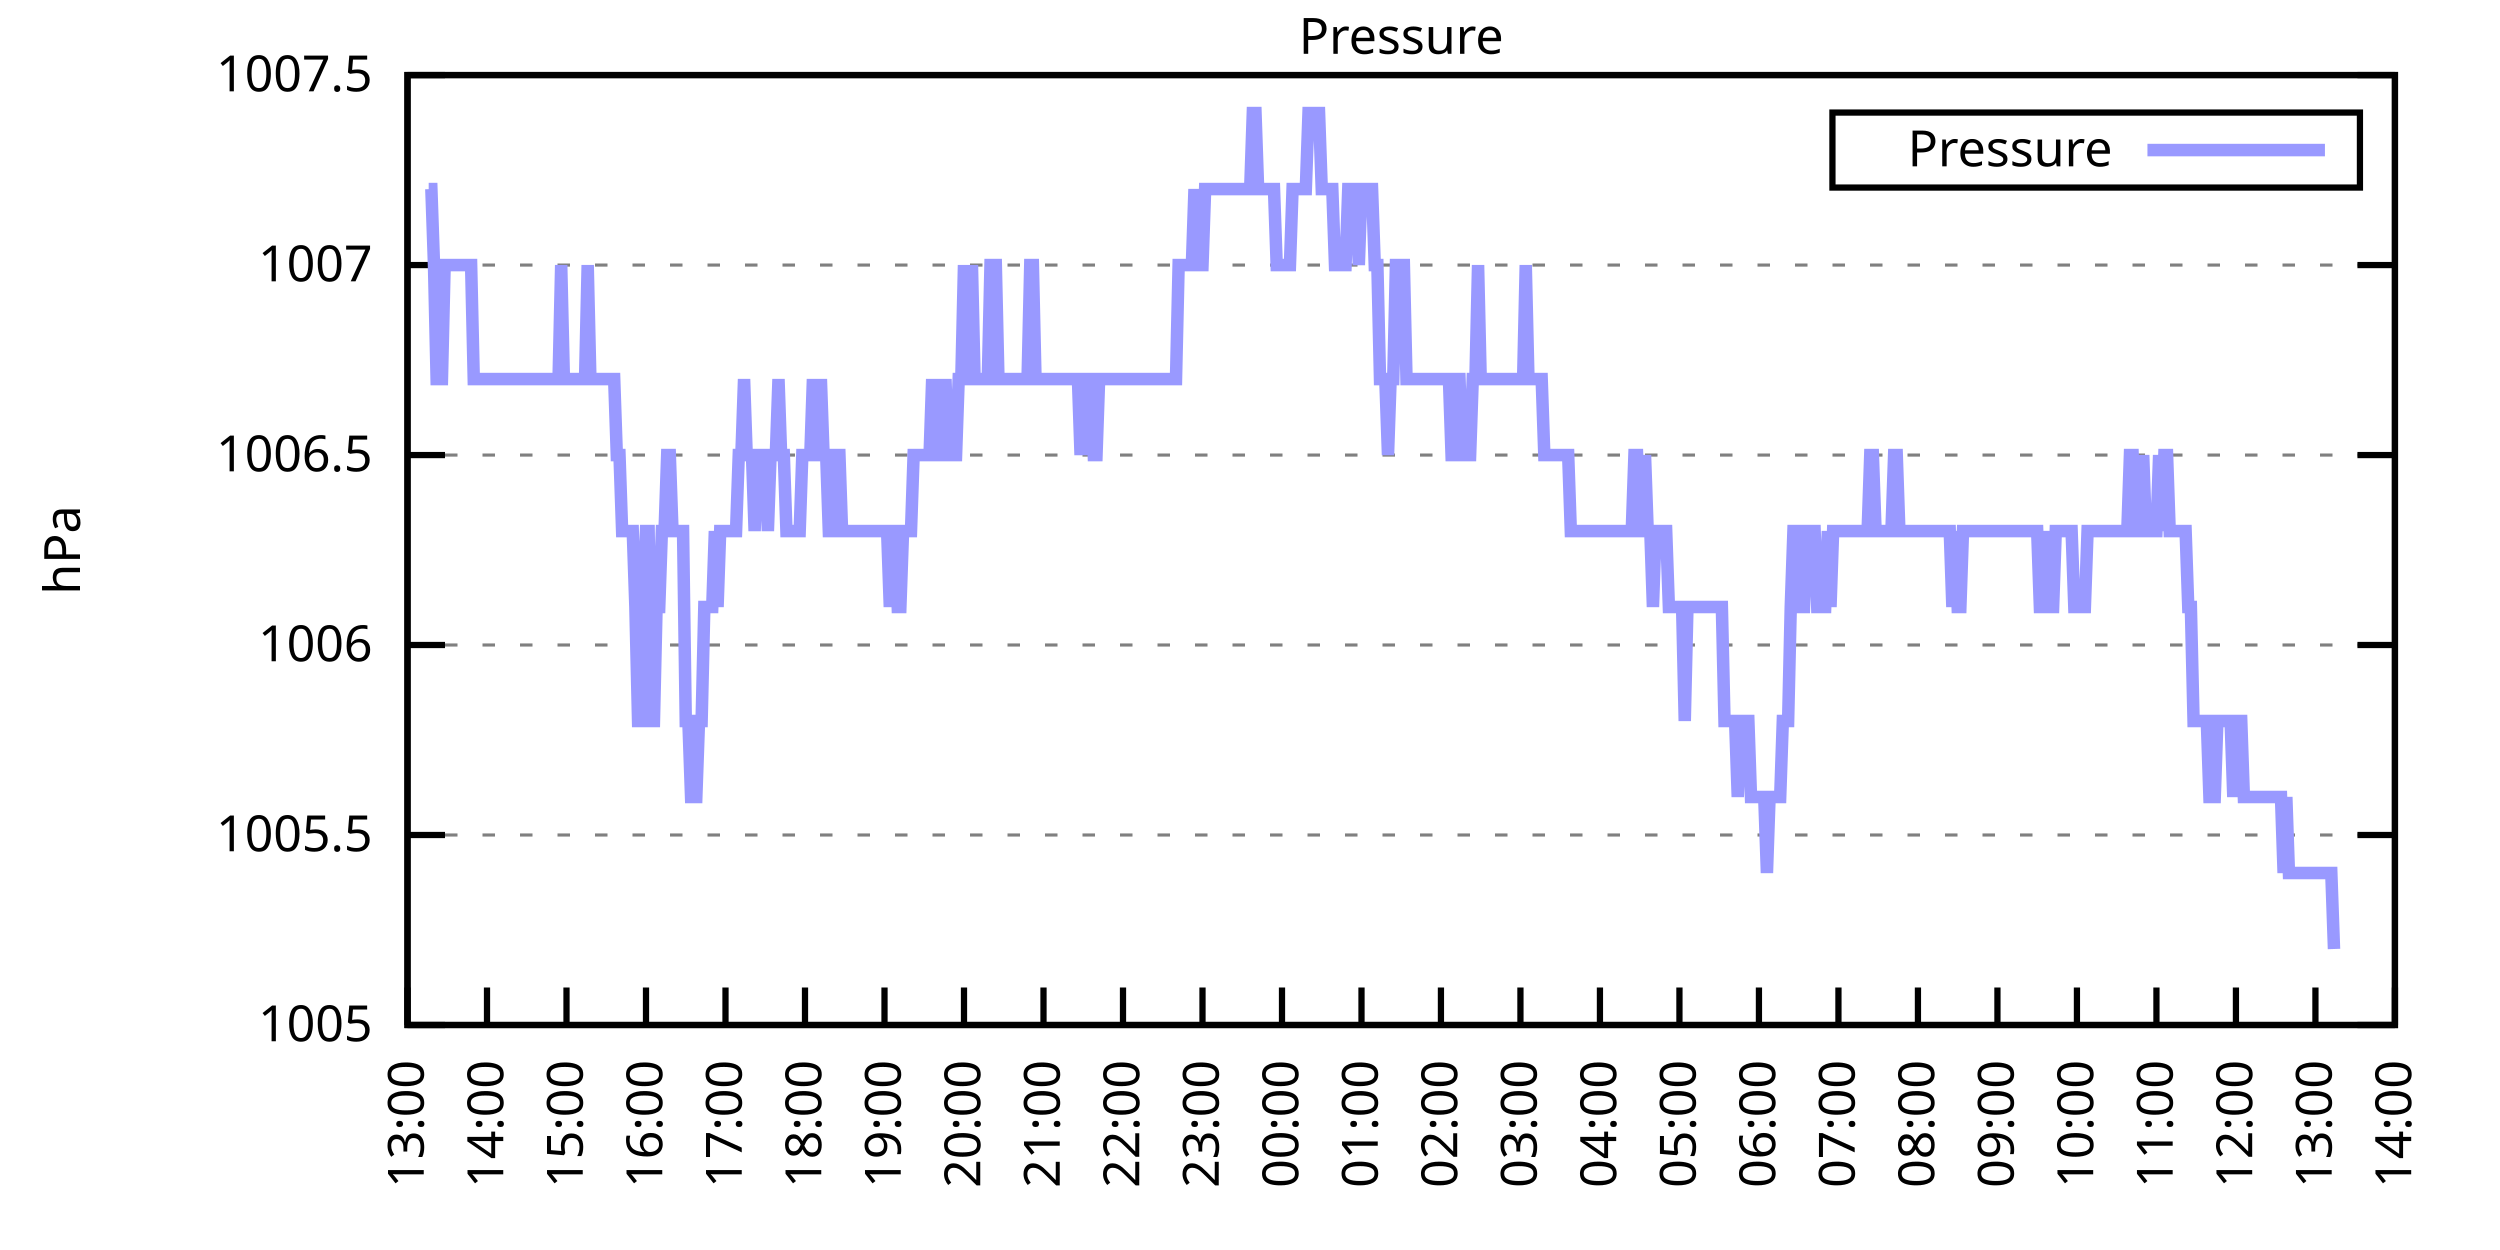
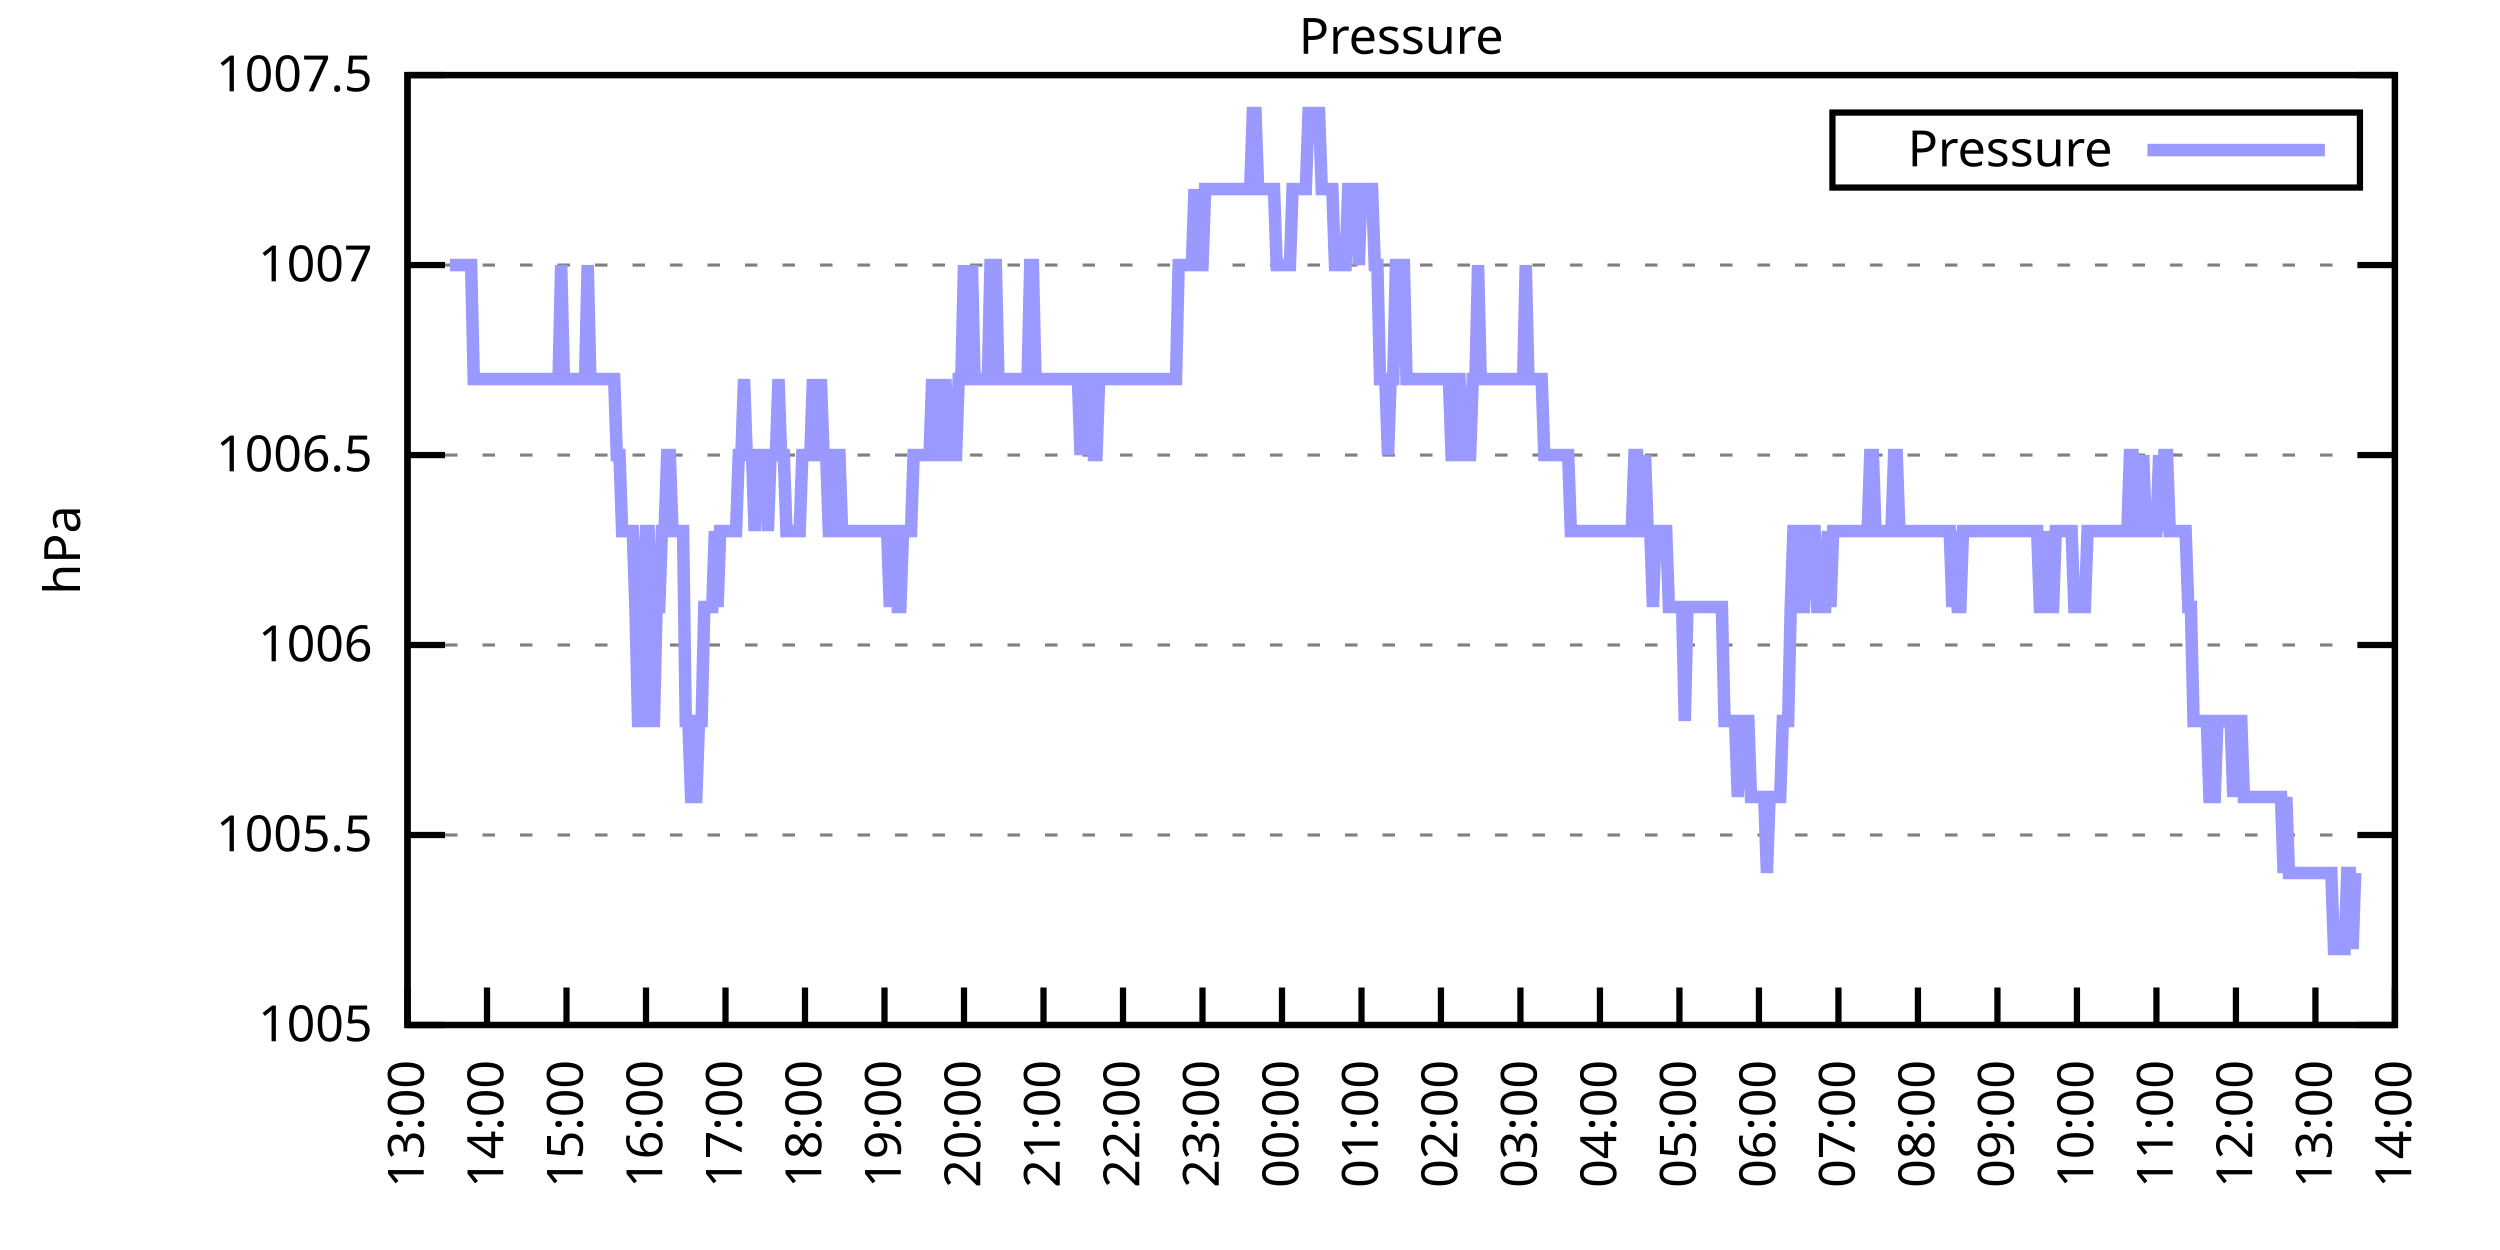
<svg xmlns="http://www.w3.org/2000/svg" xmlns:xlink="http://www.w3.org/1999/xlink" width="400" height="200" viewBox="0 0 400 200">
  <g id="gnuplot_canvas">
    <rect x="0" y="0" width="400" height="200" fill="none" />
    <defs>
      <circle id="gpDot" r="0.5" stroke-width="0.5" stroke="currentColor" />
      <path id="gpPt0" stroke-width="0.333" stroke="currentColor" d="M-1,0 h2 M0,-1 v2" />
      <path id="gpPt1" stroke-width="0.333" stroke="currentColor" d="M-1,-1 L1,1 M1,-1 L-1,1" />
      <path id="gpPt2" stroke-width="0.333" stroke="currentColor" d="M-1,0 L1,0 M0,-1 L0,1 M-1,-1 L1,1 M-1,1 L1,-1" />
      <rect id="gpPt3" stroke-width="0.333" stroke="currentColor" x="-1" y="-1" width="2" height="2" />
      <rect id="gpPt4" stroke-width="0.333" stroke="currentColor" fill="currentColor" x="-1" y="-1" width="2" height="2" />
      <circle id="gpPt5" stroke-width="0.333" stroke="currentColor" cx="0" cy="0" r="1" />
      <use xlink:href="#gpPt5" id="gpPt6" fill="currentColor" stroke="none" />
      <path id="gpPt7" stroke-width="0.333" stroke="currentColor" d="M0,-1.33 L-1.33,0.67 L1.33,0.67 z" />
      <use xlink:href="#gpPt7" id="gpPt8" fill="currentColor" stroke="none" />
      <use xlink:href="#gpPt7" id="gpPt9" stroke="currentColor" transform="rotate(180)" />
      <use xlink:href="#gpPt9" id="gpPt10" fill="currentColor" stroke="none" />
      <use xlink:href="#gpPt3" id="gpPt11" stroke="currentColor" transform="rotate(45)" />
      <use xlink:href="#gpPt11" id="gpPt12" fill="currentColor" stroke="none" />
      <path id="gpPt13" stroke-width="0.333" stroke="currentColor" d="M0,1.330 L1.265,0.411 L0.782,-1.067 L-0.782,-1.076 L-1.265,0.411 z" />
      <use xlink:href="#gpPt13" id="gpPt14" fill="currentColor" stroke="none" />
      <filter id="textbox" filterUnits="objectBoundingBox" x="0" y="0" height="1" width="1">
        <feFlood flood-color="white" flood-opacity="1" result="bgnd" />
        <feComposite in="SourceGraphic" in2="bgnd" operator="atop" />
      </filter>
      <filter id="greybox" filterUnits="objectBoundingBox" x="0" y="0" height="1" width="1">
        <feFlood flood-color="lightgrey" flood-opacity="1" result="grey" />
        <feComposite in="SourceGraphic" in2="grey" operator="atop" />
      </filter>
    </defs>
    <g fill="none" color="white" stroke="currentColor" stroke-width="1.00" stroke-linecap="butt" stroke-linejoin="miter">
</g>
    <g fill="none" color="black" stroke="currentColor" stroke-width="1.00" stroke-linecap="butt" stroke-linejoin="miter">
      <g stroke="none" shape-rendering="crispEdges">
        <polygon fill="rgb(255, 255, 255)" points="65.20,164.00 383.18,164.00 383.18,12.02 65.20,12.02 " />
      </g>
    </g>
    <g fill="none" color="black" stroke="currentColor" stroke-width="1.00" stroke-linecap="butt" stroke-linejoin="miter">
</g>
    <g fill="none" color="black" stroke="black" stroke-width="0.50" stroke-linecap="butt" stroke-linejoin="miter">
</g>
    <g fill="none" color="gray" stroke="currentColor" stroke-width="0.50" stroke-linecap="butt" stroke-linejoin="miter">
      <path stroke="gray" stroke-dasharray="2,4" class="gridline" d="M65.20,164.00 L383.19,164.00  " />
    </g>
    <g fill="none" color="gray" stroke="gray" stroke-width="1.00" stroke-linecap="butt" stroke-linejoin="miter">
</g>
    <g fill="none" color="black" stroke="currentColor" stroke-width="1.00" stroke-linecap="butt" stroke-linejoin="miter">
      <path stroke="black" d="M65.20,164.00 L71.20,164.00 M383.19,164.00 L377.19,164.00  " />
      <g transform="translate(59.60,166.60)" stroke="none" fill="black" font-family="Sans" font-size="8.00" text-anchor="end">
        <text>
          <tspan font-family="Sans"> 1005</tspan>
        </text>
      </g>
    </g>
    <g fill="none" color="black" stroke="currentColor" stroke-width="1.00" stroke-linecap="butt" stroke-linejoin="miter">
</g>
    <g fill="none" color="black" stroke="black" stroke-width="0.50" stroke-linecap="butt" stroke-linejoin="miter">
</g>
    <g fill="none" color="gray" stroke="currentColor" stroke-width="0.50" stroke-linecap="butt" stroke-linejoin="miter">
      <path stroke="gray" stroke-dasharray="2,4" class="gridline" d="M65.20,133.60 L383.19,133.60  " />
    </g>
    <g fill="none" color="gray" stroke="gray" stroke-width="1.00" stroke-linecap="butt" stroke-linejoin="miter">
</g>
    <g fill="none" color="black" stroke="currentColor" stroke-width="1.00" stroke-linecap="butt" stroke-linejoin="miter">
      <path stroke="black" d="M65.20,133.60 L71.20,133.60 M383.19,133.60 L377.19,133.60  " />
      <g transform="translate(59.60,136.20)" stroke="none" fill="black" font-family="Sans" font-size="8.00" text-anchor="end">
        <text>
          <tspan font-family="Sans"> 1005.5</tspan>
        </text>
      </g>
    </g>
    <g fill="none" color="black" stroke="currentColor" stroke-width="1.00" stroke-linecap="butt" stroke-linejoin="miter">
</g>
    <g fill="none" color="black" stroke="black" stroke-width="0.50" stroke-linecap="butt" stroke-linejoin="miter">
</g>
    <g fill="none" color="gray" stroke="currentColor" stroke-width="0.50" stroke-linecap="butt" stroke-linejoin="miter">
      <path stroke="gray" stroke-dasharray="2,4" class="gridline" d="M65.20,103.20 L383.19,103.20  " />
    </g>
    <g fill="none" color="gray" stroke="gray" stroke-width="1.00" stroke-linecap="butt" stroke-linejoin="miter">
</g>
    <g fill="none" color="black" stroke="currentColor" stroke-width="1.00" stroke-linecap="butt" stroke-linejoin="miter">
      <path stroke="black" d="M65.20,103.20 L71.20,103.20 M383.19,103.20 L377.19,103.20  " />
      <g transform="translate(59.60,105.80)" stroke="none" fill="black" font-family="Sans" font-size="8.00" text-anchor="end">
        <text>
          <tspan font-family="Sans"> 1006</tspan>
        </text>
      </g>
    </g>
    <g fill="none" color="black" stroke="currentColor" stroke-width="1.00" stroke-linecap="butt" stroke-linejoin="miter">
</g>
    <g fill="none" color="black" stroke="black" stroke-width="0.50" stroke-linecap="butt" stroke-linejoin="miter">
</g>
    <g fill="none" color="gray" stroke="currentColor" stroke-width="0.50" stroke-linecap="butt" stroke-linejoin="miter">
      <path stroke="gray" stroke-dasharray="2,4" class="gridline" d="M65.20,72.81 L383.19,72.81  " />
    </g>
    <g fill="none" color="gray" stroke="gray" stroke-width="1.00" stroke-linecap="butt" stroke-linejoin="miter">
</g>
    <g fill="none" color="black" stroke="currentColor" stroke-width="1.00" stroke-linecap="butt" stroke-linejoin="miter">
      <path stroke="black" d="M65.20,72.81 L71.20,72.81 M383.19,72.81 L377.19,72.81  " />
      <g transform="translate(59.60,75.41)" stroke="none" fill="black" font-family="Sans" font-size="8.00" text-anchor="end">
        <text>
          <tspan font-family="Sans"> 1006.5</tspan>
        </text>
      </g>
    </g>
    <g fill="none" color="black" stroke="currentColor" stroke-width="1.00" stroke-linecap="butt" stroke-linejoin="miter">
</g>
    <g fill="none" color="black" stroke="black" stroke-width="0.50" stroke-linecap="butt" stroke-linejoin="miter">
</g>
    <g fill="none" color="gray" stroke="currentColor" stroke-width="0.50" stroke-linecap="butt" stroke-linejoin="miter">
      <path stroke="gray" stroke-dasharray="2,4" class="gridline" d="M65.20,42.41 L383.19,42.41  " />
    </g>
    <g fill="none" color="gray" stroke="gray" stroke-width="1.00" stroke-linecap="butt" stroke-linejoin="miter">
</g>
    <g fill="none" color="black" stroke="currentColor" stroke-width="1.00" stroke-linecap="butt" stroke-linejoin="miter">
      <path stroke="black" d="M65.20,42.41 L71.20,42.41 M383.19,42.41 L377.19,42.41  " />
      <g transform="translate(59.60,45.01)" stroke="none" fill="black" font-family="Sans" font-size="8.00" text-anchor="end">
        <text>
          <tspan font-family="Sans"> 1007</tspan>
        </text>
      </g>
    </g>
    <g fill="none" color="black" stroke="currentColor" stroke-width="1.00" stroke-linecap="butt" stroke-linejoin="miter">
</g>
    <g fill="none" color="black" stroke="black" stroke-width="0.50" stroke-linecap="butt" stroke-linejoin="miter">
</g>
    <g fill="none" color="gray" stroke="currentColor" stroke-width="0.50" stroke-linecap="butt" stroke-linejoin="miter">
      <path stroke="gray" stroke-dasharray="2,4" class="gridline" d="M65.20,12.01 L383.19,12.01  " />
    </g>
    <g fill="none" color="gray" stroke="gray" stroke-width="1.00" stroke-linecap="butt" stroke-linejoin="miter">
</g>
    <g fill="none" color="black" stroke="currentColor" stroke-width="1.00" stroke-linecap="butt" stroke-linejoin="miter">
      <path stroke="black" d="M65.20,12.01 L71.20,12.01 M383.19,12.01 L377.19,12.01  " />
      <g transform="translate(59.60,14.61)" stroke="none" fill="black" font-family="Sans" font-size="8.00" text-anchor="end">
        <text>
          <tspan font-family="Sans"> 1007.5</tspan>
        </text>
      </g>
    </g>
    <g fill="none" color="black" stroke="currentColor" stroke-width="1.00" stroke-linecap="butt" stroke-linejoin="miter">
      <path stroke="black" d="M65.20,164.00 L65.20,158.00  " />
      <g transform="translate(67.80,169.60) rotate(270.00)" stroke="none" fill="black" font-family="Sans" font-size="8.00" text-anchor="end">
        <text>
          <tspan font-family="Sans">13:00</tspan>
        </text>
      </g>
    </g>
    <g fill="none" color="black" stroke="currentColor" stroke-width="1.00" stroke-linecap="butt" stroke-linejoin="miter">
      <path stroke="black" d="M77.92,164.00 L77.92,158.00  " />
      <g transform="translate(80.52,169.60) rotate(270.00)" stroke="none" fill="black" font-family="Sans" font-size="8.00" text-anchor="end">
        <text>
          <tspan font-family="Sans">14:00</tspan>
        </text>
      </g>
    </g>
    <g fill="none" color="black" stroke="currentColor" stroke-width="1.00" stroke-linecap="butt" stroke-linejoin="miter">
      <path stroke="black" d="M90.64,164.00 L90.64,158.00  " />
      <g transform="translate(93.24,169.60) rotate(270.00)" stroke="none" fill="black" font-family="Sans" font-size="8.00" text-anchor="end">
        <text>
          <tspan font-family="Sans">15:00</tspan>
        </text>
      </g>
    </g>
    <g fill="none" color="black" stroke="currentColor" stroke-width="1.00" stroke-linecap="butt" stroke-linejoin="miter">
      <path stroke="black" d="M103.36,164.00 L103.36,158.00  " />
      <g transform="translate(105.96,169.60) rotate(270.00)" stroke="none" fill="black" font-family="Sans" font-size="8.00" text-anchor="end">
        <text>
          <tspan font-family="Sans">16:00</tspan>
        </text>
      </g>
    </g>
    <g fill="none" color="black" stroke="currentColor" stroke-width="1.00" stroke-linecap="butt" stroke-linejoin="miter">
      <path stroke="black" d="M116.08,164.00 L116.08,158.00  " />
      <g transform="translate(118.68,169.60) rotate(270.00)" stroke="none" fill="black" font-family="Sans" font-size="8.00" text-anchor="end">
        <text>
          <tspan font-family="Sans">17:00</tspan>
        </text>
      </g>
    </g>
    <g fill="none" color="black" stroke="currentColor" stroke-width="1.00" stroke-linecap="butt" stroke-linejoin="miter">
      <path stroke="black" d="M128.80,164.00 L128.80,158.00  " />
      <g transform="translate(131.40,169.60) rotate(270.00)" stroke="none" fill="black" font-family="Sans" font-size="8.00" text-anchor="end">
        <text>
          <tspan font-family="Sans">18:00</tspan>
        </text>
      </g>
    </g>
    <g fill="none" color="black" stroke="currentColor" stroke-width="1.00" stroke-linecap="butt" stroke-linejoin="miter">
      <path stroke="black" d="M141.52,164.00 L141.52,158.00  " />
      <g transform="translate(144.12,169.60) rotate(270.00)" stroke="none" fill="black" font-family="Sans" font-size="8.00" text-anchor="end">
        <text>
          <tspan font-family="Sans">19:00</tspan>
        </text>
      </g>
    </g>
    <g fill="none" color="black" stroke="currentColor" stroke-width="1.00" stroke-linecap="butt" stroke-linejoin="miter">
      <path stroke="black" d="M154.24,164.00 L154.24,158.00  " />
      <g transform="translate(156.84,169.60) rotate(270.00)" stroke="none" fill="black" font-family="Sans" font-size="8.00" text-anchor="end">
        <text>
          <tspan font-family="Sans">20:00</tspan>
        </text>
      </g>
    </g>
    <g fill="none" color="black" stroke="currentColor" stroke-width="1.00" stroke-linecap="butt" stroke-linejoin="miter">
      <path stroke="black" d="M166.96,164.00 L166.96,158.00  " />
      <g transform="translate(169.56,169.60) rotate(270.00)" stroke="none" fill="black" font-family="Sans" font-size="8.00" text-anchor="end">
        <text>
          <tspan font-family="Sans">21:00</tspan>
        </text>
      </g>
    </g>
    <g fill="none" color="black" stroke="currentColor" stroke-width="1.00" stroke-linecap="butt" stroke-linejoin="miter">
      <path stroke="black" d="M179.68,164.00 L179.68,158.00  " />
      <g transform="translate(182.28,169.60) rotate(270.00)" stroke="none" fill="black" font-family="Sans" font-size="8.00" text-anchor="end">
        <text>
          <tspan font-family="Sans">22:00</tspan>
        </text>
      </g>
    </g>
    <g fill="none" color="black" stroke="currentColor" stroke-width="1.00" stroke-linecap="butt" stroke-linejoin="miter">
      <path stroke="black" d="M192.40,164.00 L192.40,158.00  " />
      <g transform="translate(195.00,169.60) rotate(270.00)" stroke="none" fill="black" font-family="Sans" font-size="8.00" text-anchor="end">
        <text>
          <tspan font-family="Sans">23:00</tspan>
        </text>
      </g>
    </g>
    <g fill="none" color="black" stroke="currentColor" stroke-width="1.00" stroke-linecap="butt" stroke-linejoin="miter">
      <path stroke="black" d="M205.12,164.00 L205.12,158.00  " />
      <g transform="translate(207.72,169.60) rotate(270.00)" stroke="none" fill="black" font-family="Sans" font-size="8.00" text-anchor="end">
        <text>
          <tspan font-family="Sans">00:00</tspan>
        </text>
      </g>
    </g>
    <g fill="none" color="black" stroke="currentColor" stroke-width="1.00" stroke-linecap="butt" stroke-linejoin="miter">
      <path stroke="black" d="M217.84,164.00 L217.84,158.00  " />
      <g transform="translate(220.44,169.60) rotate(270.00)" stroke="none" fill="black" font-family="Sans" font-size="8.00" text-anchor="end">
        <text>
          <tspan font-family="Sans">01:00</tspan>
        </text>
      </g>
    </g>
    <g fill="none" color="black" stroke="currentColor" stroke-width="1.00" stroke-linecap="butt" stroke-linejoin="miter">
      <path stroke="black" d="M230.55,164.00 L230.55,158.00  " />
      <g transform="translate(233.15,169.60) rotate(270.00)" stroke="none" fill="black" font-family="Sans" font-size="8.00" text-anchor="end">
        <text>
          <tspan font-family="Sans">02:00</tspan>
        </text>
      </g>
    </g>
    <g fill="none" color="black" stroke="currentColor" stroke-width="1.00" stroke-linecap="butt" stroke-linejoin="miter">
      <path stroke="black" d="M243.27,164.00 L243.27,158.00  " />
      <g transform="translate(245.87,169.60) rotate(270.00)" stroke="none" fill="black" font-family="Sans" font-size="8.00" text-anchor="end">
        <text>
          <tspan font-family="Sans">03:00</tspan>
        </text>
      </g>
    </g>
    <g fill="none" color="black" stroke="currentColor" stroke-width="1.00" stroke-linecap="butt" stroke-linejoin="miter">
      <path stroke="black" d="M255.99,164.00 L255.99,158.00  " />
      <g transform="translate(258.59,169.60) rotate(270.00)" stroke="none" fill="black" font-family="Sans" font-size="8.00" text-anchor="end">
        <text>
          <tspan font-family="Sans">04:00</tspan>
        </text>
      </g>
    </g>
    <g fill="none" color="black" stroke="currentColor" stroke-width="1.00" stroke-linecap="butt" stroke-linejoin="miter">
      <path stroke="black" d="M268.71,164.00 L268.71,158.00  " />
      <g transform="translate(271.31,169.60) rotate(270.00)" stroke="none" fill="black" font-family="Sans" font-size="8.00" text-anchor="end">
        <text>
          <tspan font-family="Sans">05:00</tspan>
        </text>
      </g>
    </g>
    <g fill="none" color="black" stroke="currentColor" stroke-width="1.00" stroke-linecap="butt" stroke-linejoin="miter">
      <path stroke="black" d="M281.43,164.00 L281.43,158.00  " />
      <g transform="translate(284.03,169.60) rotate(270.00)" stroke="none" fill="black" font-family="Sans" font-size="8.00" text-anchor="end">
        <text>
          <tspan font-family="Sans">06:00</tspan>
        </text>
      </g>
    </g>
    <g fill="none" color="black" stroke="currentColor" stroke-width="1.00" stroke-linecap="butt" stroke-linejoin="miter">
      <path stroke="black" d="M294.15,164.00 L294.15,158.00  " />
      <g transform="translate(296.75,169.60) rotate(270.00)" stroke="none" fill="black" font-family="Sans" font-size="8.00" text-anchor="end">
        <text>
          <tspan font-family="Sans">07:00</tspan>
        </text>
      </g>
    </g>
    <g fill="none" color="black" stroke="currentColor" stroke-width="1.00" stroke-linecap="butt" stroke-linejoin="miter">
      <path stroke="black" d="M306.87,164.00 L306.87,158.00  " />
      <g transform="translate(309.47,169.60) rotate(270.00)" stroke="none" fill="black" font-family="Sans" font-size="8.00" text-anchor="end">
        <text>
          <tspan font-family="Sans">08:00</tspan>
        </text>
      </g>
    </g>
    <g fill="none" color="black" stroke="currentColor" stroke-width="1.00" stroke-linecap="butt" stroke-linejoin="miter">
      <path stroke="black" d="M319.59,164.00 L319.59,158.00  " />
      <g transform="translate(322.19,169.60) rotate(270.00)" stroke="none" fill="black" font-family="Sans" font-size="8.00" text-anchor="end">
        <text>
          <tspan font-family="Sans">09:00</tspan>
        </text>
      </g>
    </g>
    <g fill="none" color="black" stroke="currentColor" stroke-width="1.00" stroke-linecap="butt" stroke-linejoin="miter">
      <path stroke="black" d="M332.31,164.00 L332.31,158.00  " />
      <g transform="translate(334.91,169.60) rotate(270.00)" stroke="none" fill="black" font-family="Sans" font-size="8.00" text-anchor="end">
        <text>
          <tspan font-family="Sans">10:00</tspan>
        </text>
      </g>
    </g>
    <g fill="none" color="black" stroke="currentColor" stroke-width="1.00" stroke-linecap="butt" stroke-linejoin="miter">
      <path stroke="black" d="M345.03,164.00 L345.03,158.00  " />
      <g transform="translate(347.63,169.60) rotate(270.00)" stroke="none" fill="black" font-family="Sans" font-size="8.00" text-anchor="end">
        <text>
          <tspan font-family="Sans">11:00</tspan>
        </text>
      </g>
    </g>
    <g fill="none" color="black" stroke="currentColor" stroke-width="1.00" stroke-linecap="butt" stroke-linejoin="miter">
      <path stroke="black" d="M357.75,164.00 L357.75,158.00  " />
      <g transform="translate(360.35,169.60) rotate(270.00)" stroke="none" fill="black" font-family="Sans" font-size="8.00" text-anchor="end">
        <text>
          <tspan font-family="Sans">12:00</tspan>
        </text>
      </g>
    </g>
    <g fill="none" color="black" stroke="currentColor" stroke-width="1.00" stroke-linecap="butt" stroke-linejoin="miter">
      <path stroke="black" d="M370.47,164.00 L370.47,158.00  " />
      <g transform="translate(373.07,169.60) rotate(270.00)" stroke="none" fill="black" font-family="Sans" font-size="8.00" text-anchor="end">
        <text>
          <tspan font-family="Sans">13:00</tspan>
        </text>
      </g>
    </g>
    <g fill="none" color="black" stroke="currentColor" stroke-width="1.00" stroke-linecap="butt" stroke-linejoin="miter">
      <path stroke="black" d="M383.19,164.00 L383.19,158.00  " />
      <g transform="translate(385.79,169.60) rotate(270.00)" stroke="none" fill="black" font-family="Sans" font-size="8.00" text-anchor="end">
        <text>
          <tspan font-family="Sans">14:00</tspan>
        </text>
      </g>
    </g>
    <g fill="none" color="black" stroke="currentColor" stroke-width="1.00" stroke-linecap="butt" stroke-linejoin="miter">
</g>
    <g fill="none" color="black" stroke="currentColor" stroke-width="1.00" stroke-linecap="butt" stroke-linejoin="miter">
      <path stroke="black" d="M65.20,12.01 L65.20,164.00 L383.19,164.00 L383.19,12.01 L65.20,12.01 Z  " />
    </g>
    <g fill="none" color="black" stroke="currentColor" stroke-width="1.00" stroke-linecap="butt" stroke-linejoin="miter">
</g>
    <g fill="none" color="black" stroke="currentColor" stroke-width="1.00" stroke-linecap="butt" stroke-linejoin="miter">
      <path stroke="black" d="M293.19,30.01 L293.19,18.01 L377.59,18.01 L377.59,30.01 L293.19,30.01 Z  " />
    </g>
    <g id="Pressure_plot_1">
      <g fill="none" color="white" stroke="black" stroke-width="2.00" stroke-linecap="butt" stroke-linejoin="miter">
</g>
      <g fill="none" color="black" stroke="currentColor" stroke-width="2.00" stroke-linecap="butt" stroke-linejoin="miter">
        <g transform="translate(337.99,26.61)" stroke="none" fill="black" font-family="Sans" font-size="8.00" text-anchor="end">
          <text>
            <tspan font-family="Sans">Pressure</tspan>
          </text>
        </g>
      </g>
      <g fill="none" color="black" stroke="currentColor" stroke-width="2.00" stroke-linecap="butt" stroke-linejoin="miter">
-         <path stroke="rgb(153, 153, 255)" d="M343.59,24.01 L371.99,24.01 M68.59,30.25 L69.02,30.25 L69.44,42.41 L69.86,60.65 L70.29,60.65 L70.71,60.65   L71.14,42.41 L71.56,42.41 L71.98,42.41 L72.41,42.41 L72.83,42.41 L73.26,42.41 L73.68,42.41 L74.10,42.41   L74.53,42.41 L74.95,42.41 L75.38,42.41 L75.80,60.65 L76.22,60.65 L76.65,60.65 L77.07,60.65 L77.50,60.65   L77.92,60.65 L78.34,60.65 L78.77,60.65 L79.19,60.65 L79.62,60.65 L80.04,60.65 L80.46,60.65 L80.89,60.65   L81.31,60.65 L81.74,60.65 L82.16,60.65 L82.58,60.65 L83.01,60.65 L83.43,60.65 L83.86,60.65 L84.28,60.65   L84.70,60.65 L85.13,60.65 L85.55,60.65 L85.98,60.65 L86.40,60.65 L86.82,60.65 L87.25,60.65 L87.67,60.65   L88.10,60.65 L88.52,60.65 L88.94,60.65 L89.37,60.65 L89.79,42.41 L90.22,60.65 L90.64,60.65 L91.06,60.65   L91.49,60.65 L91.91,60.65 L92.34,60.65 L92.76,60.65 L93.18,60.65 L93.61,60.65 L94.03,42.41 L94.46,60.65   L94.88,60.65 L95.30,60.65 L95.73,60.65 L96.15,60.65 L96.58,60.65 L97.00,60.65 L97.42,60.65 L97.85,60.65   L98.27,60.65 L98.69,72.81 L99.12,72.81 L99.54,84.97 L99.97,84.97 L100.39,84.97 L100.81,84.97 L101.24,84.97   L101.66,97.12 L102.09,115.36 L102.51,115.36 L102.93,97.12 L103.36,84.97 L103.78,84.97 L104.21,115.36 L104.63,115.36   L105.05,97.12 L105.48,97.12 L105.90,84.97 L106.33,84.97 L106.75,72.81 L107.17,72.81 L107.60,84.97 L108.02,84.97   L108.45,84.97 L108.87,84.97 L109.29,84.97 L109.72,115.36 L110.14,115.36 L110.57,127.52 L110.99,127.52 L111.41,127.52   L111.84,115.36 L112.26,115.36 L112.69,97.12 L113.11,97.12 L113.53,97.12 L113.96,97.12 L114.38,84.97 L114.81,97.12   L115.23,84.97 L115.65,84.97 L116.08,84.97 L116.50,84.97 L116.93,84.97 L117.35,84.97 L117.77,84.97 L118.20,72.81   L118.62,72.81 L119.05,60.65 L119.47,72.81 L119.89,72.81 L120.32,72.81 L120.74,84.97 L121.17,72.81 L121.59,72.81   L122.01,72.81 L122.44,72.81 L122.86,84.97 L123.29,72.81 L123.71,72.81 L124.13,72.81 L124.56,60.65 L124.98,72.81   L125.41,72.81 L125.83,84.97 L126.25,84.97 L126.68,84.97 L127.10,84.97 L127.53,84.97 L127.95,84.97 L128.37,72.81   L128.80,72.81 L129.22,72.81 L129.65,72.81 L130.07,60.65 L130.49,72.81 L130.92,72.81 L131.34,60.65 L131.77,72.81   L132.19,72.81 L132.61,84.97 L133.04,84.97 L133.46,72.81 L133.89,72.81 L134.31,72.81 L134.73,84.97 L135.16,84.97   L135.58,84.97 L136.01,84.97 L136.43,84.97 L136.85,84.97 L137.28,84.97 L137.70,84.97 L138.13,84.97 L138.55,84.97   L138.97,84.97 L139.40,84.97 L139.82,84.97 L140.25,84.97 L140.67,84.97 L141.09,84.97 L141.52,84.97 L141.94,84.97   L142.37,97.12 L142.79,84.97 L143.21,84.97 L143.64,97.12 L144.06,97.12 L144.49,84.97 L144.91,84.97 L145.33,84.97   L145.76,84.97 L146.18,72.81 L146.61,72.81 L147.03,72.81 L147.45,72.81 L147.88,72.81 L148.30,72.81 L148.73,72.81   L149.15,60.65 L149.57,72.81 L150.00,72.81 L150.42,60.65 L150.85,72.81 L151.27,60.65 L151.69,72.81 L152.12,72.81   L152.54,72.81 L152.97,72.81 L153.39,60.65 L153.81,60.65 L154.24,42.41 L154.66,60.65 L155.09,60.65 L155.51,42.41   L155.93,60.65 L156.36,60.65 L156.78,60.65 L157.21,60.65 L157.63,60.65 L158.05,60.65 L158.48,42.41 L158.90,42.41   L159.33,42.41 L159.75,60.65 L160.17,60.65 L160.60,60.65 L161.02,60.65 L161.44,60.65 L161.87,60.65 L162.29,60.65   L162.72,60.65 L163.14,60.65 L163.56,60.65 L163.99,60.65 L164.41,60.65 L164.84,42.41 L165.26,42.41 L165.68,60.65   L166.11,60.65 L166.53,60.65 L166.96,60.65 L167.38,60.65 L167.80,60.65 L168.23,60.65 L168.65,60.65 L169.08,60.65   L169.50,60.65 L169.92,60.65 L170.35,60.65 L170.77,60.65 L171.20,60.65 L171.62,60.65 L172.04,60.65 L172.47,60.65   L172.89,72.81 L173.32,60.65 L173.74,72.81 L174.16,60.65 L174.59,60.65 L175.01,72.81 L175.44,72.81 L175.86,60.65   L176.28,60.65 L176.71,60.65 L177.13,60.65 L177.56,60.65 L177.98,60.65 L178.40,60.65 L178.83,60.65 L179.25,60.65   L179.68,60.65 L180.10,60.65 L180.52,60.65 L180.95,60.65 L181.37,60.65 L181.80,60.65 L182.22,60.65 L182.64,60.65   L183.07,60.65 L183.49,60.65 L183.92,60.65 L184.34,60.65 L184.76,60.65 L185.19,60.65 L185.61,60.65 L186.04,60.65   L186.46,60.65 L186.88,60.65 L187.31,60.65 L187.73,60.65 L188.16,60.65 L188.58,42.41 L189.00,42.41 L189.43,42.41   L189.85,42.41 L190.28,42.41 L190.70,42.41 L191.12,30.25 L191.55,42.41 L191.97,42.41 L192.40,42.41 L192.82,30.25   L193.24,30.25 L193.67,30.25 L194.09,30.25 L194.52,30.25 L194.94,30.25 L195.36,30.25 L195.79,30.25 L196.21,30.25   L196.64,30.25 L197.06,30.25 L197.48,30.25 L197.91,30.25 L198.33,30.25 L198.76,30.25 L199.18,30.25 L199.60,30.25   L200.03,30.25 L200.45,18.09 L200.88,18.09 L201.30,30.25 L201.72,30.25 L202.15,30.25 L202.57,30.25 L203.00,30.25   L203.42,30.25 L203.84,30.25 L204.27,42.41 L204.69,42.41 L205.12,42.41 L205.54,42.41 L205.96,42.41 L206.39,42.41   L206.81,30.25 L207.24,30.25 L207.66,30.25 L208.08,30.25 L208.51,30.25 L208.93,30.25 L209.36,18.09 L209.78,18.09   L210.20,18.09 L210.63,18.09 L211.05,18.09 L211.48,30.25 L211.90,30.25 L212.32,30.25 L212.75,30.25 L213.17,30.25   L213.60,42.41 L214.02,42.41 L214.44,42.41 L214.87,42.41 L215.29,42.41 L215.72,30.25 L216.14,30.25 L216.56,30.25   L216.99,30.25 L217.41,42.41 L217.84,30.25 L218.26,30.25 L218.68,30.25 L219.11,30.25 L219.53,30.25 L219.96,42.41   L220.38,42.41 L220.80,60.65 L221.23,60.65 L221.65,60.65 L222.08,72.81 L222.50,60.65 L222.92,60.65 L223.35,42.41   L223.77,42.41 L224.20,42.41 L224.62,42.41 L225.04,60.65 L225.47,60.65 L225.89,60.65 L226.31,60.65 L226.74,60.65   L227.16,60.65 L227.59,60.65 L228.01,60.65 L228.43,60.65 L228.86,60.65 L229.28,60.65 L229.71,60.65 L230.13,60.65   L230.55,60.65 L230.98,60.65 L231.40,60.65 L231.83,60.65 L232.25,72.81 L232.67,72.81 L233.10,60.65 L233.52,60.65   L233.95,72.81 L234.37,72.81 L234.79,72.81 L235.22,72.81 L235.64,60.65 L236.07,60.65 L236.49,42.41 L236.91,60.65   L237.34,60.65 L237.76,60.65 L238.19,60.65 L238.61,60.65 L239.03,60.65 L239.46,60.65 L239.88,60.65 L240.31,60.65   L240.73,60.65 L241.15,60.65 L241.58,60.65 L242.00,60.65 L242.43,60.65 L242.85,60.65 L243.27,60.65 L243.70,60.65   L244.12,42.41 L244.55,60.65 L244.97,60.65 L245.39,60.65 L245.82,60.65 L246.24,60.65 L246.67,60.65 L247.09,72.81   L247.51,72.81 L247.94,72.81 L248.36,72.81 L248.79,72.81 L249.21,72.81 L249.63,72.81 L250.06,72.81 L250.48,72.81   L250.91,72.81 L251.33,84.97 L251.75,84.97 L252.18,84.97 L252.60,84.97 L253.03,84.97 L253.45,84.97 L253.87,84.97   L254.30,84.97 L254.72,84.97 L255.15,84.97 L255.57,84.97 L255.99,84.97 L256.42,84.97 L256.84,84.97 L257.27,84.97   L257.69,84.97 L258.11,84.97 L258.54,84.97 L258.96,84.97 L259.39,84.97 L259.81,84.97 L260.23,84.97 L260.66,84.97   L261.08,84.97 L261.51,72.81 L261.93,72.81 L262.35,84.97 L262.78,84.97 L263.20,72.81 L263.63,84.97 L264.05,84.97   L264.47,97.12 L264.90,84.97 L265.32,84.97 L265.75,84.97 L266.17,84.97 L266.59,84.97 L267.02,97.12 L267.44,97.12   L267.87,97.12 L268.29,97.12 L268.71,97.12 L269.14,97.12 L269.56,115.36 L269.99,97.12 L270.41,97.12 L270.83,97.12   L271.26,97.12 L271.68,97.12 L272.11,97.12 L272.53,97.12 L272.95,97.12 L273.38,97.12 L273.80,97.12 L274.23,97.12   L274.65,97.12 L275.07,97.12 L275.50,97.12 L275.92,115.36 L276.35,115.36 L276.77,115.36 L277.19,115.36 L277.62,115.36   L278.04,127.52 L278.47,115.36 L278.89,115.36 L279.31,115.36 L279.74,115.36 L280.16,127.52 L280.59,127.52 L281.01,127.52   L281.43,127.52 L281.86,127.52 L282.28,127.52 L282.71,139.68 L283.13,127.52 L283.55,127.52 L283.98,127.52 L284.40,127.52   L284.83,127.52 L285.25,115.36 L285.67,115.36 L286.10,115.36 L286.52,97.12 L286.95,84.97 L287.37,84.97 L287.79,97.12   L288.22,97.12 L288.64,97.12 L289.06,84.97 L289.49,84.97 L289.91,84.97 L290.34,84.97 L290.76,97.12 L291.18,97.12   L291.61,97.12 L292.03,97.12 L292.46,84.97 L292.88,97.12 L293.30,84.97 L293.73,84.97 L294.15,84.97 L294.58,84.97   L295.00,84.97 L295.42,84.97 L295.85,84.97 L296.27,84.97 L296.70,84.97 L297.12,84.97 L297.54,84.97 L297.97,84.97   L298.39,84.97 L298.82,84.97 L299.24,72.81 L299.66,72.81 L300.09,84.97 L300.51,84.97 L300.94,84.97 L301.36,84.97   L301.78,84.97 L302.21,84.97 L302.63,84.97 L303.06,72.81 L303.48,72.81 L303.90,84.97 L304.33,84.97 L304.75,84.97   L305.18,84.97 L305.60,84.97 L306.02,84.97 L306.45,84.97 L306.87,84.97 L307.30,84.97 L307.72,84.97 L308.14,84.97   L308.57,84.97 L308.99,84.97 L309.42,84.97 L309.84,84.97 L310.26,84.97 L310.69,84.97 L311.11,84.97 L311.54,84.97   L311.96,84.97 L312.38,97.12 L312.81,84.97 L313.23,97.12 L313.66,97.12 L314.08,84.97 L314.50,84.97 L314.93,84.97   L315.35,84.97 L315.78,84.97 L316.20,84.97 L316.62,84.97 L317.05,84.97 L317.47,84.97 L317.90,84.97 L318.32,84.97   L318.74,84.97 L319.17,84.97 L319.59,84.97 L320.02,84.97 L320.44,84.97 L320.86,84.97 L321.29,84.97 L321.71,84.97   L322.14,84.97 L322.56,84.97 L322.98,84.97 L323.41,84.97 L323.83,84.97 L324.26,84.97 L324.68,84.97 L325.10,84.97   L325.53,84.97 L325.95,84.97 L326.38,97.12 L326.80,97.12 L327.22,97.12 L327.65,84.97 L328.07,97.12 L328.50,97.12   L328.92,84.97 L329.34,84.97 L329.77,84.97 L330.19,84.97 L330.62,84.97 L331.04,84.97 L331.46,84.97 L331.89,97.12   L332.31,97.12 L332.74,97.12 L333.16,97.12 L333.58,97.12 L334.01,84.97 L334.43,84.97 L334.86,84.97 L335.28,84.97   L335.70,84.97 L336.13,84.97 L336.55,84.97 L336.98,84.97 L337.40,84.97 L337.82,84.97 L338.25,84.97 L338.67,84.97   L339.10,84.97 L339.52,84.97 L339.94,84.97 L340.37,84.97 L340.79,72.81 L341.22,72.81 L341.64,84.97 L342.06,84.97   L342.49,84.97 L342.91,72.81 L343.34,84.97 L343.76,84.97 L344.18,84.97 L344.61,84.97 L345.03,84.97 L345.46,72.81   L345.88,84.97 L346.30,72.81 L346.73,72.81 L347.15,84.97 L347.58,84.97 L348.00,84.97 L348.42,84.97 L348.85,84.97   L349.27,84.97 L349.70,84.97 L350.12,97.12 L350.54,97.12 L350.97,115.36 L351.39,115.36 L351.81,115.36 L352.24,115.36   L352.66,115.36 L353.09,115.36 L353.51,127.52 L353.93,127.52 L354.36,127.52 L354.78,115.36 L355.21,115.36 L355.63,115.36   L356.05,115.36 L356.48,115.36 L356.90,115.36 L357.33,127.52 L357.75,115.36 L358.17,115.36 L358.60,115.36 L359.02,127.52   L359.45,127.52 L359.87,127.52 L360.29,127.52 L360.72,127.52 L361.14,127.52 L361.57,127.52 L361.99,127.52 L362.41,127.52   L362.84,127.52 L363.26,127.52 L363.69,127.52 L364.11,127.52 L364.53,127.52 L364.96,127.52 L365.38,139.68 L365.81,127.52   L366.23,139.68 L366.65,139.68 L367.08,139.68 L367.50,139.68 L367.93,139.68 L368.35,139.68 L368.77,139.68 L369.20,139.68   L369.62,139.68 L370.05,139.68 L370.47,139.68 L370.89,139.68 L371.32,139.68 L371.74,139.68 L372.17,139.68 L372.59,139.68   L373.01,139.68 L373.44,151.84  " />
+         <path stroke="rgb(153, 153, 255)" d="M343.59,24.01 L371.99,24.01 M71.98,42.41 L72.41,42.41 L72.83,42.41 L73.26,42.41 L73.68,42.41 L74.10,42.41   L74.53,42.41 L74.95,42.41 L75.38,42.41 L75.80,60.65 L76.22,60.65 L76.65,60.65 L77.07,60.65 L77.50,60.65   L77.92,60.65 L78.34,60.65 L78.77,60.65 L79.19,60.65 L79.62,60.65 L80.04,60.65 L80.46,60.65 L80.89,60.65   L81.31,60.65 L81.74,60.65 L82.16,60.65 L82.58,60.65 L83.01,60.65 L83.43,60.65 L83.86,60.65 L84.28,60.65   L84.70,60.65 L85.13,60.65 L85.55,60.65 L85.98,60.65 L86.40,60.65 L86.82,60.65 L87.25,60.65 L87.67,60.65   L88.10,60.65 L88.52,60.65 L88.94,60.65 L89.37,60.65 L89.79,42.41 L90.22,60.65 L90.64,60.65 L91.06,60.65   L91.49,60.65 L91.91,60.65 L92.34,60.65 L92.76,60.65 L93.18,60.65 L93.61,60.65 L94.03,42.41 L94.46,60.65   L94.88,60.65 L95.30,60.65 L95.73,60.65 L96.15,60.65 L96.58,60.65 L97.00,60.65 L97.42,60.65 L97.85,60.65   L98.27,60.65 L98.69,72.81 L99.12,72.81 L99.54,84.97 L99.97,84.97 L100.39,84.97 L100.81,84.97 L101.24,84.97   L101.66,97.12 L102.09,115.36 L102.51,115.36 L102.93,97.12 L103.36,84.97 L103.78,84.97 L104.21,115.36 L104.63,115.36   L105.05,97.12 L105.48,97.12 L105.90,84.97 L106.33,84.97 L106.75,72.81 L107.17,72.81 L107.60,84.97 L108.02,84.97   L108.45,84.97 L108.87,84.97 L109.29,84.97 L109.72,115.36 L110.14,115.36 L110.57,127.52 L110.99,127.52 L111.41,127.52   L111.84,115.36 L112.26,115.36 L112.69,97.12 L113.11,97.12 L113.53,97.12 L113.96,97.12 L114.38,84.97 L114.81,97.12   L115.23,84.97 L115.65,84.97 L116.08,84.97 L116.50,84.97 L116.93,84.97 L117.35,84.97 L117.77,84.97 L118.20,72.81   L118.62,72.81 L119.05,60.65 L119.47,72.81 L119.89,72.81 L120.32,72.81 L120.74,84.97 L121.17,72.81 L121.59,72.81   L122.01,72.81 L122.44,72.81 L122.86,84.97 L123.29,72.81 L123.71,72.81 L124.13,72.81 L124.56,60.65 L124.98,72.81   L125.41,72.81 L125.83,84.97 L126.25,84.97 L126.68,84.97 L127.10,84.97 L127.53,84.97 L127.95,84.97 L128.37,72.81   L128.80,72.81 L129.22,72.81 L129.65,72.81 L130.07,60.65 L130.49,72.81 L130.92,72.81 L131.34,60.65 L131.77,72.81   L132.19,72.81 L132.61,84.97 L133.04,84.97 L133.46,72.81 L133.89,72.81 L134.31,72.81 L134.73,84.97 L135.16,84.97   L135.58,84.97 L136.01,84.97 L136.43,84.97 L136.85,84.97 L137.28,84.97 L137.70,84.97 L138.13,84.97 L138.55,84.97   L138.97,84.97 L139.40,84.97 L139.82,84.97 L140.25,84.97 L140.67,84.97 L141.09,84.97 L141.52,84.97 L141.94,84.97   L142.37,97.12 L142.79,84.97 L143.21,84.97 L143.64,97.12 L144.06,97.12 L144.49,84.97 L144.91,84.97 L145.33,84.97   L145.76,84.97 L146.18,72.81 L146.61,72.81 L147.03,72.81 L147.45,72.81 L147.88,72.81 L148.30,72.81 L148.73,72.81   L149.15,60.65 L149.57,72.81 L150.00,72.81 L150.42,60.65 L150.85,72.81 L151.27,60.65 L151.69,72.81 L152.12,72.81   L152.54,72.81 L152.97,72.81 L153.39,60.65 L153.81,60.65 L154.24,42.41 L154.66,60.65 L155.09,60.65 L155.51,42.41   L155.93,60.65 L156.36,60.65 L156.78,60.65 L157.21,60.65 L157.63,60.65 L158.05,60.65 L158.48,42.41 L158.90,42.41   L159.33,42.41 L159.75,60.65 L160.17,60.65 L160.60,60.65 L161.02,60.65 L161.44,60.65 L161.87,60.65 L162.29,60.65   L162.72,60.65 L163.14,60.65 L163.56,60.65 L163.99,60.65 L164.41,60.65 L164.84,42.41 L165.26,42.41 L165.68,60.65   L166.11,60.65 L166.53,60.65 L166.96,60.65 L167.38,60.65 L167.80,60.65 L168.23,60.65 L168.65,60.65 L169.08,60.65   L169.50,60.65 L169.92,60.65 L170.35,60.65 L170.77,60.65 L171.20,60.65 L171.62,60.65 L172.04,60.65 L172.47,60.65   L172.89,72.81 L173.32,60.65 L173.74,72.81 L174.16,60.65 L174.59,60.65 L175.01,72.81 L175.44,72.81 L175.86,60.65   L176.28,60.65 L176.71,60.65 L177.13,60.65 L177.56,60.65 L177.98,60.65 L178.40,60.65 L178.83,60.65 L179.25,60.65   L179.68,60.65 L180.10,60.65 L180.52,60.65 L180.95,60.65 L181.37,60.65 L181.80,60.65 L182.22,60.65 L182.64,60.65   L183.07,60.65 L183.49,60.65 L183.92,60.65 L184.34,60.65 L184.76,60.65 L185.19,60.65 L185.61,60.65 L186.04,60.65   L186.46,60.65 L186.88,60.65 L187.31,60.65 L187.73,60.65 L188.16,60.65 L188.58,42.41 L189.00,42.41 L189.43,42.41   L189.85,42.41 L190.28,42.41 L190.70,42.41 L191.12,30.25 L191.55,42.41 L191.97,42.41 L192.40,42.41 L192.82,30.25   L193.24,30.25 L193.67,30.25 L194.09,30.25 L194.52,30.25 L194.94,30.25 L195.36,30.25 L195.79,30.25 L196.21,30.25   L196.64,30.25 L197.06,30.25 L197.48,30.25 L197.91,30.25 L198.33,30.25 L198.76,30.25 L199.18,30.25 L199.60,30.25   L200.03,30.25 L200.45,18.09 L200.88,18.09 L201.30,30.25 L201.72,30.25 L202.15,30.25 L202.57,30.25 L203.00,30.25   L203.42,30.25 L203.84,30.25 L204.27,42.41 L204.69,42.41 L205.12,42.41 L205.54,42.41 L205.96,42.41 L206.39,42.41   L206.81,30.25 L207.24,30.25 L207.66,30.25 L208.08,30.25 L208.51,30.25 L208.93,30.25 L209.36,18.09 L209.78,18.09   L210.20,18.09 L210.63,18.09 L211.05,18.09 L211.48,30.25 L211.90,30.25 L212.32,30.25 L212.75,30.25 L213.17,30.25   L213.60,42.41 L214.02,42.41 L214.44,42.41 L214.87,42.41 L215.29,42.41 L215.72,30.25 L216.14,30.25 L216.56,30.25   L216.99,30.25 L217.41,42.41 L217.84,30.25 L218.26,30.25 L218.68,30.25 L219.11,30.25 L219.53,30.25 L219.96,42.41   L220.38,42.41 L220.80,60.65 L221.23,60.65 L221.65,60.65 L222.08,72.81 L222.50,60.65 L222.92,60.65 L223.35,42.41   L223.77,42.41 L224.20,42.41 L224.62,42.41 L225.04,60.65 L225.47,60.65 L225.89,60.65 L226.31,60.65 L226.74,60.65   L227.16,60.65 L227.59,60.65 L228.01,60.65 L228.43,60.65 L228.86,60.65 L229.28,60.65 L229.71,60.65 L230.13,60.65   L230.55,60.65 L230.98,60.65 L231.40,60.65 L231.83,60.65 L232.25,72.81 L232.67,72.81 L233.10,60.65 L233.52,60.65   L233.95,72.81 L234.37,72.81 L234.79,72.81 L235.22,72.81 L235.64,60.65 L236.07,60.65 L236.49,42.41 L236.91,60.65   L237.34,60.65 L237.76,60.65 L238.19,60.65 L238.61,60.65 L239.03,60.65 L239.46,60.65 L239.88,60.65 L240.31,60.65   L240.73,60.65 L241.15,60.65 L241.58,60.65 L242.00,60.65 L242.43,60.65 L242.85,60.65 L243.27,60.65 L243.70,60.65   L244.12,42.41 L244.55,60.65 L244.97,60.65 L245.39,60.65 L245.82,60.65 L246.24,60.65 L246.67,60.65 L247.09,72.81   L247.51,72.81 L247.94,72.81 L248.36,72.81 L248.79,72.81 L249.21,72.81 L249.63,72.81 L250.06,72.81 L250.48,72.81   L250.91,72.81 L251.33,84.97 L251.75,84.97 L252.18,84.97 L252.60,84.97 L253.03,84.97 L253.45,84.97 L253.87,84.97   L254.30,84.97 L254.72,84.97 L255.15,84.97 L255.57,84.97 L255.99,84.97 L256.42,84.97 L256.84,84.97 L257.27,84.97   L257.69,84.97 L258.11,84.97 L258.54,84.97 L258.96,84.97 L259.39,84.97 L259.81,84.97 L260.23,84.97 L260.66,84.97   L261.08,84.97 L261.51,72.81 L261.93,72.81 L262.35,84.97 L262.78,84.97 L263.20,72.81 L263.63,84.97 L264.05,84.97   L264.47,97.12 L264.90,84.97 L265.32,84.97 L265.75,84.97 L266.17,84.97 L266.59,84.97 L267.02,97.12 L267.44,97.12   L267.87,97.12 L268.29,97.12 L268.71,97.12 L269.14,97.12 L269.56,115.36 L269.99,97.12 L270.41,97.12 L270.83,97.12   L271.26,97.12 L271.68,97.12 L272.11,97.12 L272.53,97.12 L272.95,97.12 L273.38,97.12 L273.80,97.12 L274.23,97.12   L274.65,97.12 L275.07,97.12 L275.50,97.12 L275.92,115.36 L276.35,115.36 L276.77,115.36 L277.19,115.36 L277.62,115.36   L278.04,127.52 L278.47,115.36 L278.89,115.36 L279.31,115.36 L279.74,115.36 L280.16,127.52 L280.59,127.52 L281.01,127.52   L281.43,127.52 L281.86,127.52 L282.28,127.52 L282.71,139.68 L283.13,127.52 L283.55,127.52 L283.98,127.52 L284.40,127.52   L284.83,127.52 L285.25,115.36 L285.67,115.36 L286.10,115.36 L286.52,97.12 L286.95,84.97 L287.37,84.97 L287.79,97.12   L288.22,97.12 L288.64,97.12 L289.06,84.97 L289.49,84.97 L289.91,84.97 L290.34,84.97 L290.76,97.12 L291.18,97.12   L291.61,97.12 L292.03,97.12 L292.46,84.97 L292.88,97.12 L293.30,84.97 L293.73,84.97 L294.15,84.97 L294.58,84.97   L295.00,84.97 L295.42,84.97 L295.85,84.97 L296.27,84.97 L296.70,84.97 L297.12,84.97 L297.54,84.97 L297.97,84.97   L298.39,84.97 L298.82,84.97 L299.24,72.81 L299.66,72.81 L300.09,84.97 L300.51,84.97 L300.94,84.97 L301.36,84.97   L301.78,84.97 L302.21,84.97 L302.63,84.97 L303.06,72.81 L303.48,72.81 L303.90,84.97 L304.33,84.97 L304.75,84.97   L305.18,84.97 L305.60,84.97 L306.02,84.97 L306.45,84.97 L306.87,84.97 L307.30,84.97 L307.72,84.97 L308.14,84.97   L308.57,84.97 L308.99,84.97 L309.42,84.97 L309.84,84.97 L310.26,84.97 L310.69,84.97 L311.11,84.97 L311.54,84.97   L311.96,84.97 L312.38,97.12 L312.81,84.97 L313.23,97.12 L313.66,97.12 L314.08,84.97 L314.50,84.97 L314.93,84.97   L315.35,84.97 L315.78,84.97 L316.20,84.97 L316.62,84.97 L317.05,84.97 L317.47,84.97 L317.90,84.97 L318.32,84.97   L318.74,84.97 L319.17,84.97 L319.59,84.97 L320.02,84.97 L320.44,84.97 L320.86,84.97 L321.29,84.97 L321.71,84.97   L322.14,84.97 L322.56,84.97 L322.98,84.97 L323.41,84.97 L323.83,84.97 L324.26,84.97 L324.68,84.97 L325.10,84.97   L325.53,84.97 L325.95,84.97 L326.38,97.12 L326.80,97.12 L327.22,97.12 L327.65,84.97 L328.07,97.12 L328.50,97.12   L328.92,84.97 L329.34,84.97 L329.77,84.97 L330.19,84.97 L330.62,84.97 L331.04,84.97 L331.46,84.97 L331.89,97.12   L332.31,97.12 L332.74,97.12 L333.16,97.12 L333.58,97.12 L334.01,84.97 L334.43,84.97 L334.86,84.97 L335.28,84.97   L335.70,84.97 L336.13,84.97 L336.55,84.97 L336.98,84.97 L337.40,84.97 L337.82,84.97 L338.25,84.97 L338.67,84.97   L339.10,84.97 L339.52,84.97 L339.94,84.97 L340.37,84.97 L340.79,72.81 L341.22,72.81 L341.64,84.97 L342.06,84.97   L342.49,84.97 L342.91,72.81 L343.34,84.97 L343.76,84.97 L344.18,84.97 L344.61,84.97 L345.03,84.97 L345.46,72.81   L345.88,84.97 L346.30,72.81 L346.73,72.81 L347.15,84.97 L347.58,84.97 L348.00,84.97 L348.42,84.97 L348.85,84.97   L349.27,84.97 L349.70,84.97 L350.12,97.12 L350.54,97.12 L350.97,115.36 L351.39,115.36 L351.81,115.36 L352.24,115.36   L352.66,115.36 L353.09,115.36 L353.51,127.52 L353.93,127.52 L354.36,127.52 L354.78,115.36 L355.21,115.36 L355.63,115.36   L356.05,115.36 L356.48,115.36 L356.90,115.36 L357.33,127.52 L357.75,115.36 L358.17,115.36 L358.60,115.36 L359.02,127.52   L359.45,127.52 L359.87,127.52 L360.29,127.52 L360.72,127.52 L361.14,127.52 L361.57,127.52 L361.99,127.52 L362.41,127.52   L362.84,127.52 L363.26,127.52 L363.69,127.52 L364.11,127.52 L364.53,127.52 L364.96,127.52 L365.38,139.68 L365.81,127.52   L366.23,139.68 L366.65,139.68 L367.08,139.68 L367.50,139.68 L367.93,139.68 L368.35,139.68 L368.77,139.68 L369.20,139.68   L369.62,139.68 L370.05,139.68 L370.47,139.68 L370.89,139.68 L371.32,139.68 L371.74,139.68 L372.17,139.68 L372.59,139.68   L373.01,139.68 L373.44,151.84 L373.86,151.84 L374.29,151.84 L374.71,151.84 L375.13,151.84 L375.56,139.68 L375.98,139.68   L376.41,151.84 L376.83,139.68  " />
      </g>
    </g>
    <g fill="none" color="black" stroke="currentColor" stroke-width="2.00" stroke-linecap="butt" stroke-linejoin="miter">
</g>
    <g fill="none" color="black" stroke="black" stroke-width="1.00" stroke-linecap="butt" stroke-linejoin="miter">
</g>
    <g fill="none" color="black" stroke="currentColor" stroke-width="1.00" stroke-linecap="butt" stroke-linejoin="miter">
      <path stroke="black" d="M65.20,12.01 L65.20,164.00 L383.19,164.00 L383.19,12.01 L65.20,12.01 Z  " />
      <g transform="translate(12.80,88.01) rotate(270.00)" stroke="none" fill="black" font-family="Sans" font-size="8.00" text-anchor="middle">
        <text>
          <tspan font-family="Sans">hPa</tspan>
        </text>
      </g>
    </g>
    <g fill="none" color="black" stroke="currentColor" stroke-width="1.00" stroke-linecap="butt" stroke-linejoin="miter">
</g>
    <g fill="none" color="black" stroke="currentColor" stroke-width="1.00" stroke-linecap="butt" stroke-linejoin="miter">
      <g transform="translate(224.19,8.61)" stroke="none" fill="black" font-family="Sans" font-size="8.00" text-anchor="middle">
        <text>
          <tspan font-family="Sans">Pressure</tspan>
        </text>
      </g>
    </g>
    <g fill="none" color="black" stroke="currentColor" stroke-width="1.00" stroke-linecap="butt" stroke-linejoin="miter">
</g>
  </g>
</svg>
